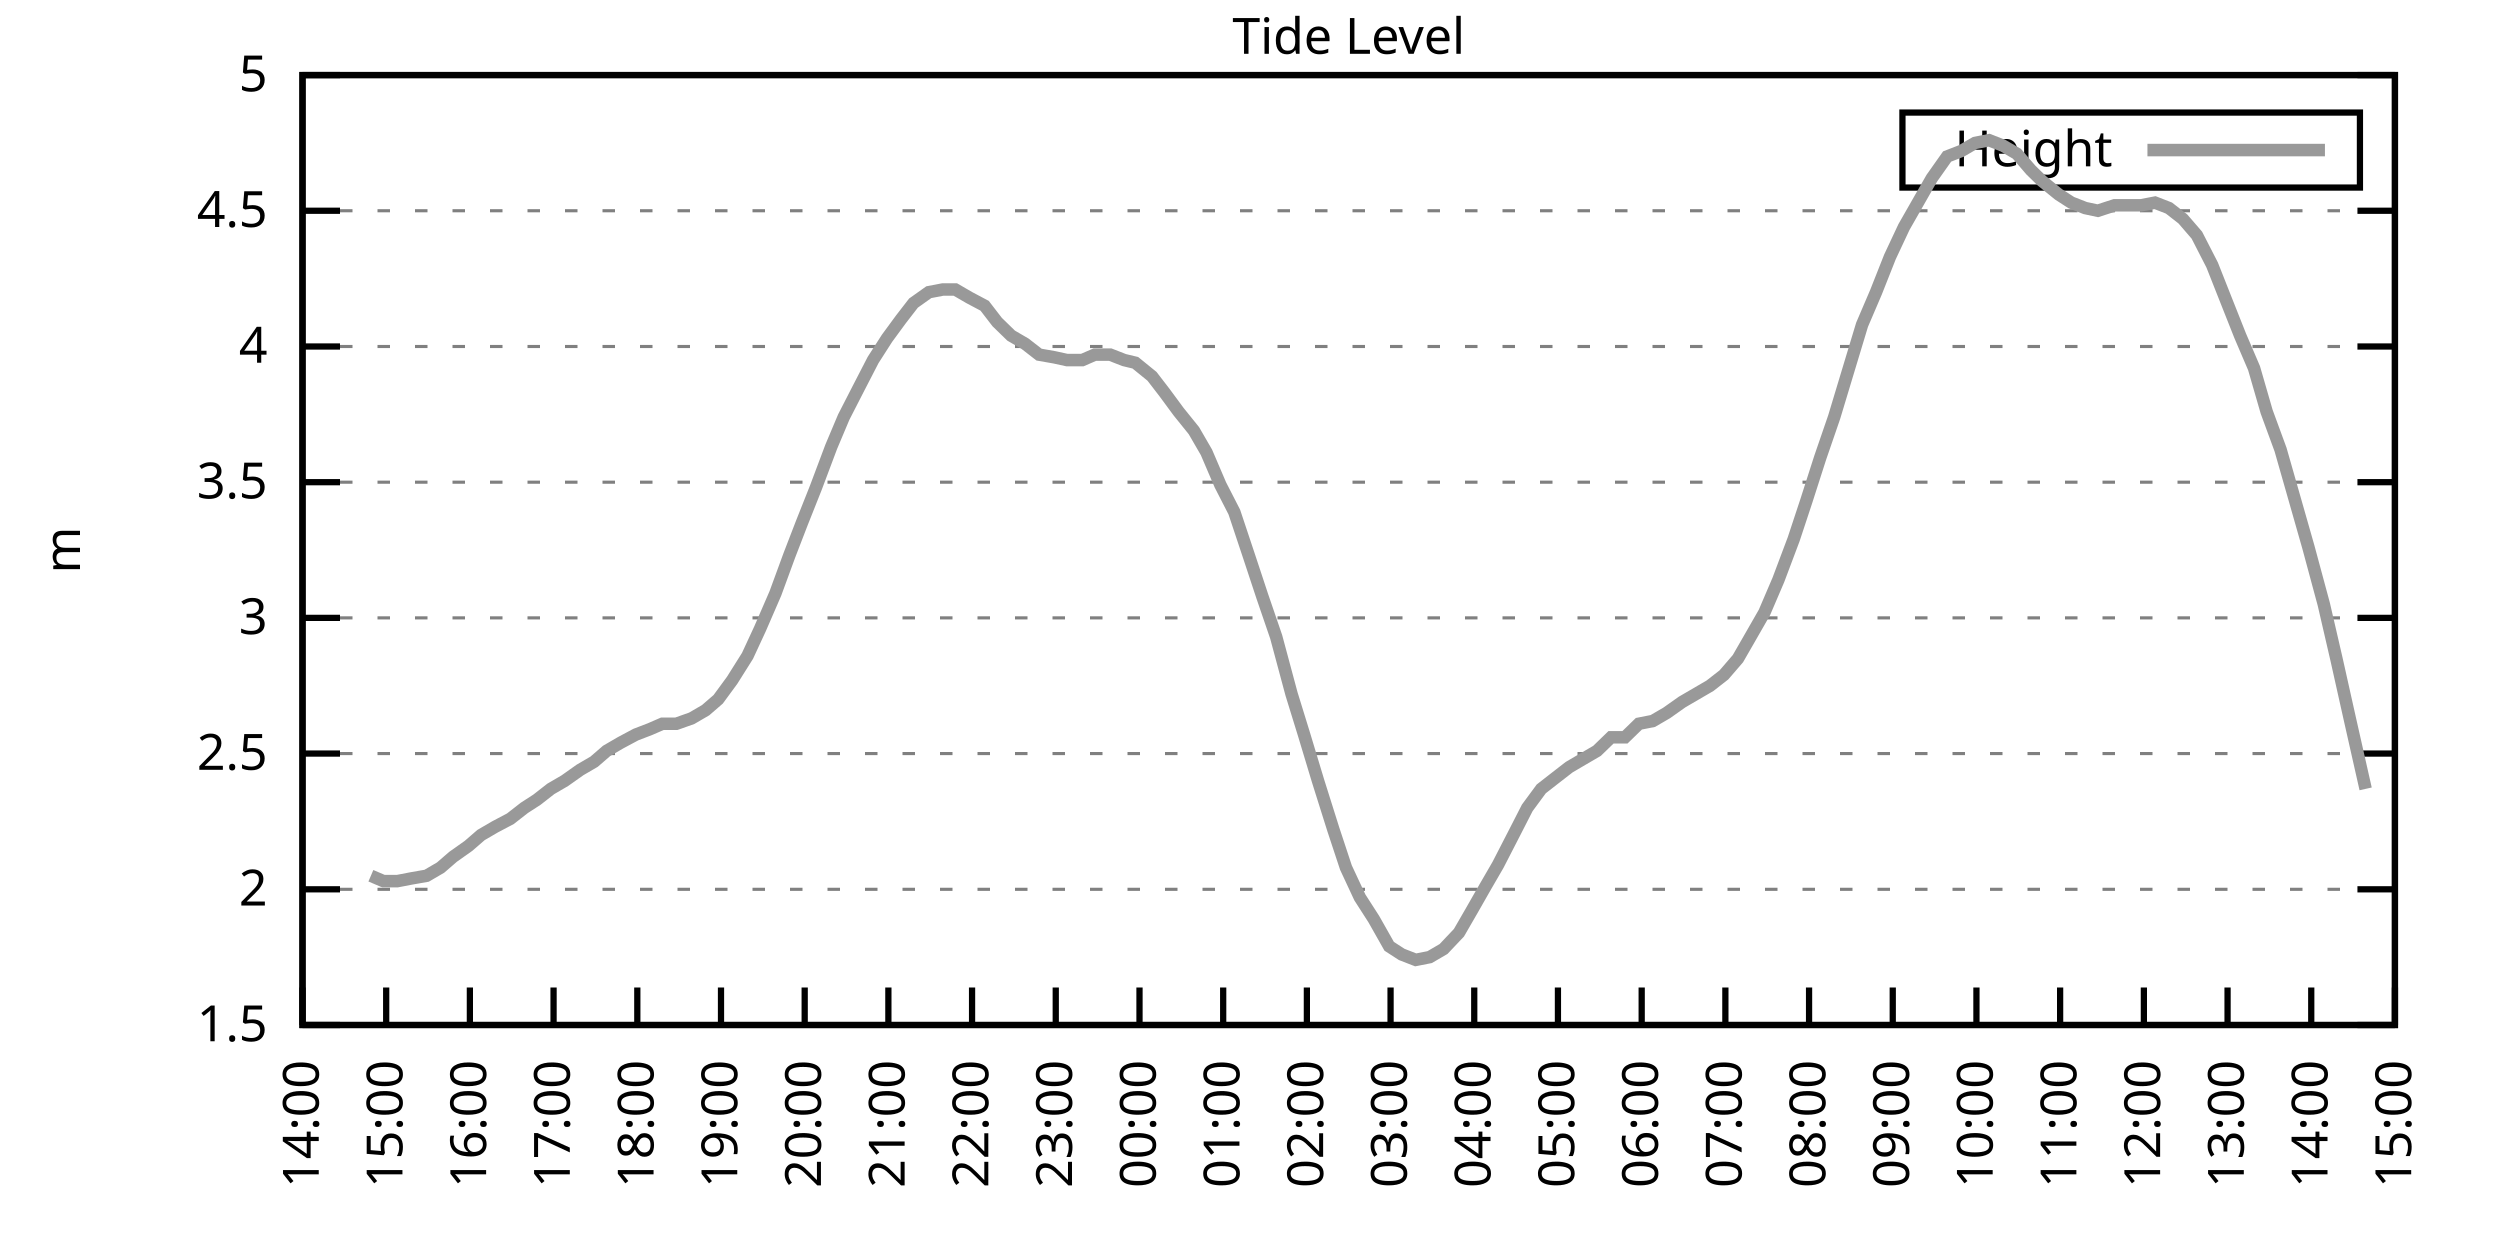
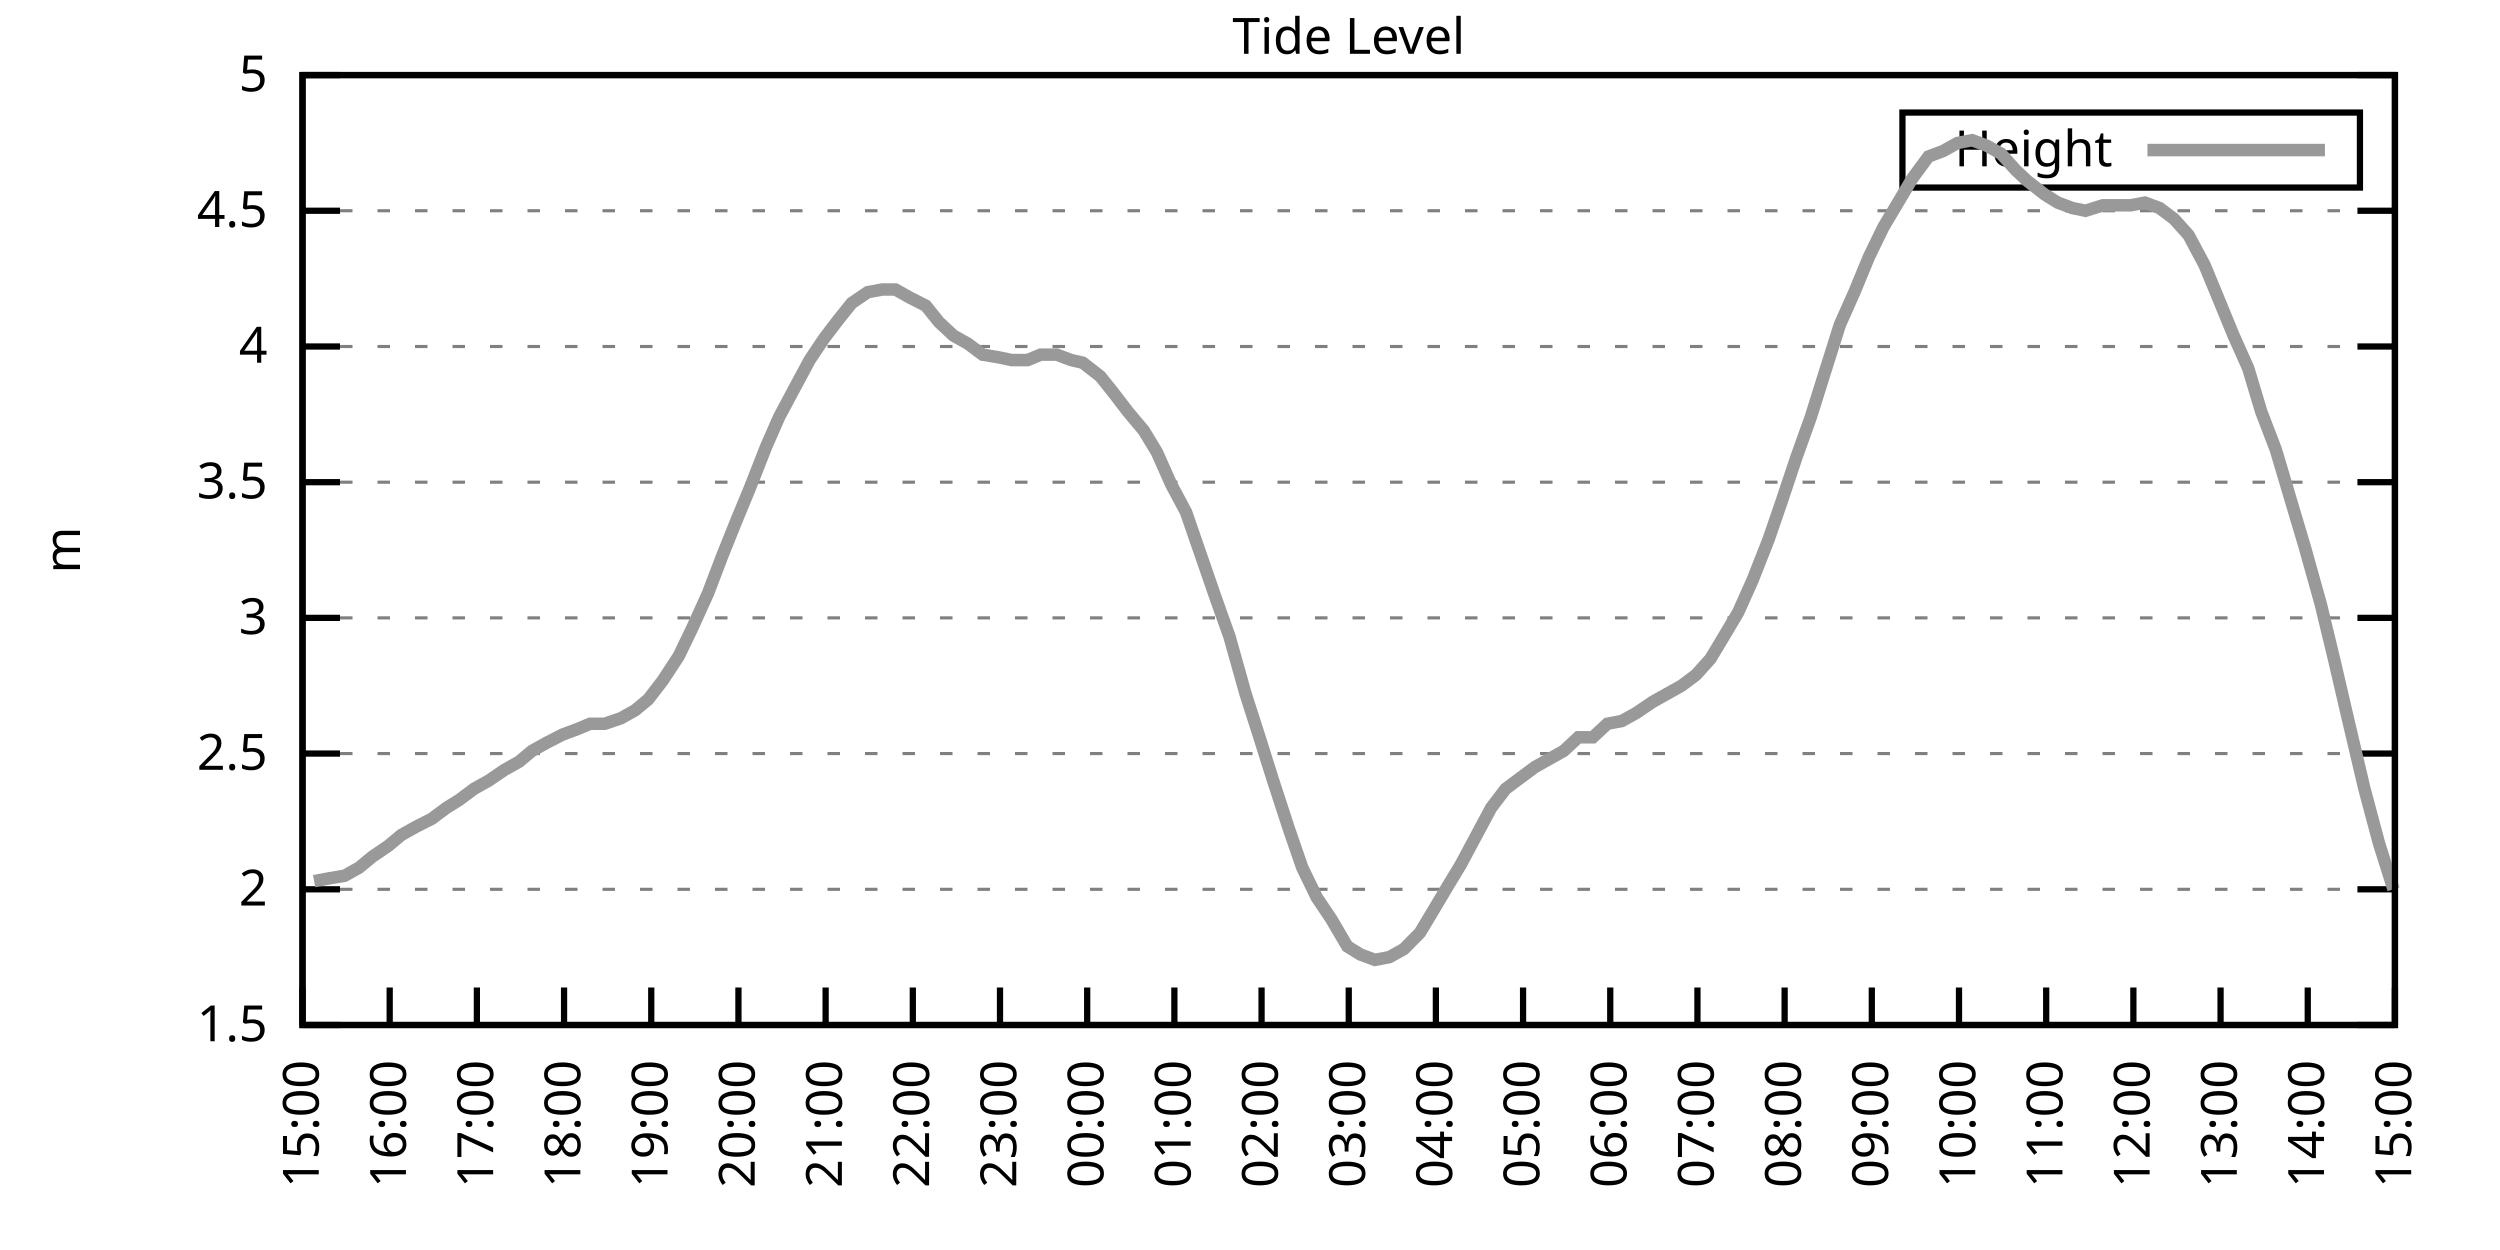
<svg xmlns="http://www.w3.org/2000/svg" xmlns:xlink="http://www.w3.org/1999/xlink" width="400" height="200" viewBox="0 0 400 200">
  <g id="gnuplot_canvas">
    <rect x="0" y="0" width="400" height="200" fill="none" />
    <defs>
      <circle id="gpDot" r="0.5" stroke-width="0.5" stroke="currentColor" />
      <path id="gpPt0" stroke-width="0.333" stroke="currentColor" d="M-1,0 h2 M0,-1 v2" />
      <path id="gpPt1" stroke-width="0.333" stroke="currentColor" d="M-1,-1 L1,1 M1,-1 L-1,1" />
      <path id="gpPt2" stroke-width="0.333" stroke="currentColor" d="M-1,0 L1,0 M0,-1 L0,1 M-1,-1 L1,1 M-1,1 L1,-1" />
      <rect id="gpPt3" stroke-width="0.333" stroke="currentColor" x="-1" y="-1" width="2" height="2" />
      <rect id="gpPt4" stroke-width="0.333" stroke="currentColor" fill="currentColor" x="-1" y="-1" width="2" height="2" />
      <circle id="gpPt5" stroke-width="0.333" stroke="currentColor" cx="0" cy="0" r="1" />
      <use xlink:href="#gpPt5" id="gpPt6" fill="currentColor" stroke="none" />
      <path id="gpPt7" stroke-width="0.333" stroke="currentColor" d="M0,-1.33 L-1.33,0.67 L1.33,0.67 z" />
      <use xlink:href="#gpPt7" id="gpPt8" fill="currentColor" stroke="none" />
      <use xlink:href="#gpPt7" id="gpPt9" stroke="currentColor" transform="rotate(180)" />
      <use xlink:href="#gpPt9" id="gpPt10" fill="currentColor" stroke="none" />
      <use xlink:href="#gpPt3" id="gpPt11" stroke="currentColor" transform="rotate(45)" />
      <use xlink:href="#gpPt11" id="gpPt12" fill="currentColor" stroke="none" />
      <path id="gpPt13" stroke-width="0.333" stroke="currentColor" d="M0,1.330 L1.265,0.411 L0.782,-1.067 L-0.782,-1.076 L-1.265,0.411 z" />
      <use xlink:href="#gpPt13" id="gpPt14" fill="currentColor" stroke="none" />
      <filter id="textbox" filterUnits="objectBoundingBox" x="0" y="0" height="1" width="1">
        <feFlood flood-color="white" flood-opacity="1" result="bgnd" />
        <feComposite in="SourceGraphic" in2="bgnd" operator="atop" />
      </filter>
      <filter id="greybox" filterUnits="objectBoundingBox" x="0" y="0" height="1" width="1">
        <feFlood flood-color="lightgrey" flood-opacity="1" result="grey" />
        <feComposite in="SourceGraphic" in2="grey" operator="atop" />
      </filter>
    </defs>
    <g fill="none" color="white" stroke="currentColor" stroke-width="1.00" stroke-linecap="butt" stroke-linejoin="miter">
</g>
    <g fill="none" color="black" stroke="currentColor" stroke-width="1.00" stroke-linecap="butt" stroke-linejoin="miter">
      <g stroke="none" shape-rendering="crispEdges">
        <polygon fill="rgb(255, 255, 255)" points="48.40,164.00 383.18,164.00 383.18,12.02 48.40,12.02 " />
      </g>
    </g>
    <g fill="none" color="black" stroke="currentColor" stroke-width="1.00" stroke-linecap="butt" stroke-linejoin="miter">
</g>
    <g fill="none" color="black" stroke="black" stroke-width="0.50" stroke-linecap="butt" stroke-linejoin="miter">
</g>
    <g fill="none" color="gray" stroke="currentColor" stroke-width="0.50" stroke-linecap="butt" stroke-linejoin="miter">
      <path stroke="gray" stroke-dasharray="2,4" class="gridline" d="M48.40,164.00 L383.19,164.00  " />
    </g>
    <g fill="none" color="gray" stroke="gray" stroke-width="1.00" stroke-linecap="butt" stroke-linejoin="miter">
</g>
    <g fill="none" color="black" stroke="currentColor" stroke-width="1.00" stroke-linecap="butt" stroke-linejoin="miter">
      <path stroke="black" d="M48.40,164.00 L54.40,164.00 M383.19,164.00 L377.19,164.00  " />
      <g transform="translate(42.80,166.60)" stroke="none" fill="black" font-family="Sans" font-size="8.00" text-anchor="end">
        <text>
          <tspan font-family="Sans"> 1.5</tspan>
        </text>
      </g>
    </g>
    <g fill="none" color="black" stroke="currentColor" stroke-width="1.00" stroke-linecap="butt" stroke-linejoin="miter">
</g>
    <g fill="none" color="black" stroke="black" stroke-width="0.50" stroke-linecap="butt" stroke-linejoin="miter">
</g>
    <g fill="none" color="gray" stroke="currentColor" stroke-width="0.50" stroke-linecap="butt" stroke-linejoin="miter">
      <path stroke="gray" stroke-dasharray="2,4" class="gridline" d="M48.40,142.29 L383.19,142.29  " />
    </g>
    <g fill="none" color="gray" stroke="gray" stroke-width="1.00" stroke-linecap="butt" stroke-linejoin="miter">
</g>
    <g fill="none" color="black" stroke="currentColor" stroke-width="1.00" stroke-linecap="butt" stroke-linejoin="miter">
      <path stroke="black" d="M48.40,142.29 L54.40,142.29 M383.19,142.29 L377.19,142.29  " />
      <g transform="translate(42.80,144.89)" stroke="none" fill="black" font-family="Sans" font-size="8.00" text-anchor="end">
        <text>
          <tspan font-family="Sans"> 2</tspan>
        </text>
      </g>
    </g>
    <g fill="none" color="black" stroke="currentColor" stroke-width="1.00" stroke-linecap="butt" stroke-linejoin="miter">
</g>
    <g fill="none" color="black" stroke="black" stroke-width="0.50" stroke-linecap="butt" stroke-linejoin="miter">
</g>
    <g fill="none" color="gray" stroke="currentColor" stroke-width="0.50" stroke-linecap="butt" stroke-linejoin="miter">
      <path stroke="gray" stroke-dasharray="2,4" class="gridline" d="M48.40,120.57 L383.19,120.57  " />
    </g>
    <g fill="none" color="gray" stroke="gray" stroke-width="1.00" stroke-linecap="butt" stroke-linejoin="miter">
</g>
    <g fill="none" color="black" stroke="currentColor" stroke-width="1.00" stroke-linecap="butt" stroke-linejoin="miter">
      <path stroke="black" d="M48.40,120.57 L54.40,120.57 M383.19,120.57 L377.19,120.57  " />
      <g transform="translate(42.80,123.17)" stroke="none" fill="black" font-family="Sans" font-size="8.00" text-anchor="end">
        <text>
          <tspan font-family="Sans"> 2.5</tspan>
        </text>
      </g>
    </g>
    <g fill="none" color="black" stroke="currentColor" stroke-width="1.00" stroke-linecap="butt" stroke-linejoin="miter">
</g>
    <g fill="none" color="black" stroke="black" stroke-width="0.50" stroke-linecap="butt" stroke-linejoin="miter">
</g>
    <g fill="none" color="gray" stroke="currentColor" stroke-width="0.50" stroke-linecap="butt" stroke-linejoin="miter">
      <path stroke="gray" stroke-dasharray="2,4" class="gridline" d="M48.40,98.86 L383.19,98.86  " />
    </g>
    <g fill="none" color="gray" stroke="gray" stroke-width="1.00" stroke-linecap="butt" stroke-linejoin="miter">
</g>
    <g fill="none" color="black" stroke="currentColor" stroke-width="1.00" stroke-linecap="butt" stroke-linejoin="miter">
      <path stroke="black" d="M48.40,98.86 L54.40,98.86 M383.19,98.86 L377.19,98.86  " />
      <g transform="translate(42.80,101.46)" stroke="none" fill="black" font-family="Sans" font-size="8.00" text-anchor="end">
        <text>
          <tspan font-family="Sans"> 3</tspan>
        </text>
      </g>
    </g>
    <g fill="none" color="black" stroke="currentColor" stroke-width="1.00" stroke-linecap="butt" stroke-linejoin="miter">
</g>
    <g fill="none" color="black" stroke="black" stroke-width="0.50" stroke-linecap="butt" stroke-linejoin="miter">
</g>
    <g fill="none" color="gray" stroke="currentColor" stroke-width="0.50" stroke-linecap="butt" stroke-linejoin="miter">
      <path stroke="gray" stroke-dasharray="2,4" class="gridline" d="M48.40,77.15 L383.19,77.15  " />
    </g>
    <g fill="none" color="gray" stroke="gray" stroke-width="1.00" stroke-linecap="butt" stroke-linejoin="miter">
</g>
    <g fill="none" color="black" stroke="currentColor" stroke-width="1.00" stroke-linecap="butt" stroke-linejoin="miter">
      <path stroke="black" d="M48.40,77.15 L54.40,77.15 M383.19,77.15 L377.19,77.15  " />
      <g transform="translate(42.80,79.75)" stroke="none" fill="black" font-family="Sans" font-size="8.00" text-anchor="end">
        <text>
          <tspan font-family="Sans"> 3.5</tspan>
        </text>
      </g>
    </g>
    <g fill="none" color="black" stroke="currentColor" stroke-width="1.00" stroke-linecap="butt" stroke-linejoin="miter">
</g>
    <g fill="none" color="black" stroke="black" stroke-width="0.50" stroke-linecap="butt" stroke-linejoin="miter">
</g>
    <g fill="none" color="gray" stroke="currentColor" stroke-width="0.50" stroke-linecap="butt" stroke-linejoin="miter">
      <path stroke="gray" stroke-dasharray="2,4" class="gridline" d="M48.40,55.44 L383.19,55.44  " />
    </g>
    <g fill="none" color="gray" stroke="gray" stroke-width="1.00" stroke-linecap="butt" stroke-linejoin="miter">
</g>
    <g fill="none" color="black" stroke="currentColor" stroke-width="1.00" stroke-linecap="butt" stroke-linejoin="miter">
      <path stroke="black" d="M48.40,55.44 L54.40,55.44 M383.19,55.44 L377.19,55.44  " />
      <g transform="translate(42.80,58.04)" stroke="none" fill="black" font-family="Sans" font-size="8.00" text-anchor="end">
        <text>
          <tspan font-family="Sans"> 4</tspan>
        </text>
      </g>
    </g>
    <g fill="none" color="black" stroke="currentColor" stroke-width="1.00" stroke-linecap="butt" stroke-linejoin="miter">
</g>
    <g fill="none" color="black" stroke="black" stroke-width="0.50" stroke-linecap="butt" stroke-linejoin="miter">
</g>
    <g fill="none" color="gray" stroke="currentColor" stroke-width="0.50" stroke-linecap="butt" stroke-linejoin="miter">
      <path stroke="gray" stroke-dasharray="2,4" class="gridline" d="M48.40,33.72 L383.19,33.72  " />
    </g>
    <g fill="none" color="gray" stroke="gray" stroke-width="1.00" stroke-linecap="butt" stroke-linejoin="miter">
</g>
    <g fill="none" color="black" stroke="currentColor" stroke-width="1.00" stroke-linecap="butt" stroke-linejoin="miter">
      <path stroke="black" d="M48.40,33.72 L54.40,33.72 M383.19,33.72 L377.19,33.72  " />
      <g transform="translate(42.80,36.32)" stroke="none" fill="black" font-family="Sans" font-size="8.00" text-anchor="end">
        <text>
          <tspan font-family="Sans"> 4.5</tspan>
        </text>
      </g>
    </g>
    <g fill="none" color="black" stroke="currentColor" stroke-width="1.00" stroke-linecap="butt" stroke-linejoin="miter">
</g>
    <g fill="none" color="black" stroke="black" stroke-width="0.50" stroke-linecap="butt" stroke-linejoin="miter">
</g>
    <g fill="none" color="gray" stroke="currentColor" stroke-width="0.50" stroke-linecap="butt" stroke-linejoin="miter">
      <path stroke="gray" stroke-dasharray="2,4" class="gridline" d="M48.40,12.01 L383.19,12.01  " />
    </g>
    <g fill="none" color="gray" stroke="gray" stroke-width="1.00" stroke-linecap="butt" stroke-linejoin="miter">
</g>
    <g fill="none" color="black" stroke="currentColor" stroke-width="1.00" stroke-linecap="butt" stroke-linejoin="miter">
      <path stroke="black" d="M48.40,12.01 L54.40,12.01 M383.19,12.01 L377.19,12.01  " />
      <g transform="translate(42.80,14.61)" stroke="none" fill="black" font-family="Sans" font-size="8.00" text-anchor="end">
        <text>
          <tspan font-family="Sans"> 5</tspan>
        </text>
      </g>
    </g>
    <g fill="none" color="black" stroke="currentColor" stroke-width="1.00" stroke-linecap="butt" stroke-linejoin="miter">
      <path stroke="black" d="M48.40,164.00 L48.40,158.00  " />
      <g transform="translate(51.00,169.60) rotate(270.00)" stroke="none" fill="black" font-family="Sans" font-size="8.00" text-anchor="end">
        <text>
-           <tspan font-family="Sans">14:00</tspan>
-         </text>
-       </g>
-     </g>
-     <g fill="none" color="black" stroke="currentColor" stroke-width="1.00" stroke-linecap="butt" stroke-linejoin="miter">
-       <path stroke="black" d="M61.79,164.00 L61.79,158.00  " />
-       <g transform="translate(64.39,169.60) rotate(270.00)" stroke="none" fill="black" font-family="Sans" font-size="8.00" text-anchor="end">
-         <text>
          <tspan font-family="Sans">15:00</tspan>
        </text>
      </g>
    </g>
    <g fill="none" color="black" stroke="currentColor" stroke-width="1.00" stroke-linecap="butt" stroke-linejoin="miter">
-       <path stroke="black" d="M75.18,164.00 L75.18,158.00  " />
-       <g transform="translate(77.78,169.60) rotate(270.00)" stroke="none" fill="black" font-family="Sans" font-size="8.00" text-anchor="end">
+       <path stroke="black" d="M62.35,164.00 L62.35,158.00  " />
+       <g transform="translate(64.95,169.60) rotate(270.00)" stroke="none" fill="black" font-family="Sans" font-size="8.00" text-anchor="end">
        <text>
          <tspan font-family="Sans">16:00</tspan>
        </text>
      </g>
    </g>
    <g fill="none" color="black" stroke="currentColor" stroke-width="1.00" stroke-linecap="butt" stroke-linejoin="miter">
-       <path stroke="black" d="M88.57,164.00 L88.57,158.00  " />
-       <g transform="translate(91.17,169.60) rotate(270.00)" stroke="none" fill="black" font-family="Sans" font-size="8.00" text-anchor="end">
+       <path stroke="black" d="M76.30,164.00 L76.30,158.00  " />
+       <g transform="translate(78.90,169.60) rotate(270.00)" stroke="none" fill="black" font-family="Sans" font-size="8.00" text-anchor="end">
        <text>
          <tspan font-family="Sans">17:00</tspan>
        </text>
      </g>
    </g>
    <g fill="none" color="black" stroke="currentColor" stroke-width="1.00" stroke-linecap="butt" stroke-linejoin="miter">
-       <path stroke="black" d="M101.97,164.00 L101.97,158.00  " />
-       <g transform="translate(104.57,169.60) rotate(270.00)" stroke="none" fill="black" font-family="Sans" font-size="8.00" text-anchor="end">
+       <path stroke="black" d="M90.25,164.00 L90.25,158.00  " />
+       <g transform="translate(92.85,169.60) rotate(270.00)" stroke="none" fill="black" font-family="Sans" font-size="8.00" text-anchor="end">
        <text>
          <tspan font-family="Sans">18:00</tspan>
        </text>
      </g>
    </g>
    <g fill="none" color="black" stroke="currentColor" stroke-width="1.00" stroke-linecap="butt" stroke-linejoin="miter">
-       <path stroke="black" d="M115.36,164.00 L115.36,158.00  " />
-       <g transform="translate(117.96,169.60) rotate(270.00)" stroke="none" fill="black" font-family="Sans" font-size="8.00" text-anchor="end">
+       <path stroke="black" d="M104.20,164.00 L104.20,158.00  " />
+       <g transform="translate(106.80,169.60) rotate(270.00)" stroke="none" fill="black" font-family="Sans" font-size="8.00" text-anchor="end">
        <text>
          <tspan font-family="Sans">19:00</tspan>
        </text>
      </g>
    </g>
    <g fill="none" color="black" stroke="currentColor" stroke-width="1.00" stroke-linecap="butt" stroke-linejoin="miter">
-       <path stroke="black" d="M128.75,164.00 L128.75,158.00  " />
-       <g transform="translate(131.35,169.60) rotate(270.00)" stroke="none" fill="black" font-family="Sans" font-size="8.00" text-anchor="end">
+       <path stroke="black" d="M118.15,164.00 L118.15,158.00  " />
+       <g transform="translate(120.75,169.60) rotate(270.00)" stroke="none" fill="black" font-family="Sans" font-size="8.00" text-anchor="end">
        <text>
          <tspan font-family="Sans">20:00</tspan>
        </text>
      </g>
    </g>
    <g fill="none" color="black" stroke="currentColor" stroke-width="1.00" stroke-linecap="butt" stroke-linejoin="miter">
-       <path stroke="black" d="M142.14,164.00 L142.14,158.00  " />
-       <g transform="translate(144.74,169.60) rotate(270.00)" stroke="none" fill="black" font-family="Sans" font-size="8.00" text-anchor="end">
+       <path stroke="black" d="M132.10,164.00 L132.10,158.00  " />
+       <g transform="translate(134.70,169.60) rotate(270.00)" stroke="none" fill="black" font-family="Sans" font-size="8.00" text-anchor="end">
        <text>
          <tspan font-family="Sans">21:00</tspan>
        </text>
      </g>
    </g>
    <g fill="none" color="black" stroke="currentColor" stroke-width="1.00" stroke-linecap="butt" stroke-linejoin="miter">
-       <path stroke="black" d="M155.53,164.00 L155.53,158.00  " />
-       <g transform="translate(158.13,169.60) rotate(270.00)" stroke="none" fill="black" font-family="Sans" font-size="8.00" text-anchor="end">
+       <path stroke="black" d="M146.05,164.00 L146.05,158.00  " />
+       <g transform="translate(148.65,169.60) rotate(270.00)" stroke="none" fill="black" font-family="Sans" font-size="8.00" text-anchor="end">
        <text>
          <tspan font-family="Sans">22:00</tspan>
        </text>
      </g>
    </g>
    <g fill="none" color="black" stroke="currentColor" stroke-width="1.00" stroke-linecap="butt" stroke-linejoin="miter">
-       <path stroke="black" d="M168.92,164.00 L168.92,158.00  " />
-       <g transform="translate(171.52,169.60) rotate(270.00)" stroke="none" fill="black" font-family="Sans" font-size="8.00" text-anchor="end">
+       <path stroke="black" d="M160.00,164.00 L160.00,158.00  " />
+       <g transform="translate(162.60,169.60) rotate(270.00)" stroke="none" fill="black" font-family="Sans" font-size="8.00" text-anchor="end">
        <text>
          <tspan font-family="Sans">23:00</tspan>
        </text>
      </g>
    </g>
    <g fill="none" color="black" stroke="currentColor" stroke-width="1.00" stroke-linecap="butt" stroke-linejoin="miter">
-       <path stroke="black" d="M182.32,164.00 L182.32,158.00  " />
-       <g transform="translate(184.92,169.60) rotate(270.00)" stroke="none" fill="black" font-family="Sans" font-size="8.00" text-anchor="end">
+       <path stroke="black" d="M173.95,164.00 L173.95,158.00  " />
+       <g transform="translate(176.55,169.60) rotate(270.00)" stroke="none" fill="black" font-family="Sans" font-size="8.00" text-anchor="end">
        <text>
          <tspan font-family="Sans">00:00</tspan>
        </text>
      </g>
    </g>
    <g fill="none" color="black" stroke="currentColor" stroke-width="1.00" stroke-linecap="butt" stroke-linejoin="miter">
-       <path stroke="black" d="M195.71,164.00 L195.71,158.00  " />
-       <g transform="translate(198.31,169.60) rotate(270.00)" stroke="none" fill="black" font-family="Sans" font-size="8.00" text-anchor="end">
+       <path stroke="black" d="M187.90,164.00 L187.90,158.00  " />
+       <g transform="translate(190.50,169.60) rotate(270.00)" stroke="none" fill="black" font-family="Sans" font-size="8.00" text-anchor="end">
        <text>
          <tspan font-family="Sans">01:00</tspan>
        </text>
      </g>
    </g>
    <g fill="none" color="black" stroke="currentColor" stroke-width="1.00" stroke-linecap="butt" stroke-linejoin="miter">
-       <path stroke="black" d="M209.10,164.00 L209.10,158.00  " />
-       <g transform="translate(211.70,169.60) rotate(270.00)" stroke="none" fill="black" font-family="Sans" font-size="8.00" text-anchor="end">
+       <path stroke="black" d="M201.85,164.00 L201.85,158.00  " />
+       <g transform="translate(204.45,169.60) rotate(270.00)" stroke="none" fill="black" font-family="Sans" font-size="8.00" text-anchor="end">
        <text>
          <tspan font-family="Sans">02:00</tspan>
        </text>
      </g>
    </g>
    <g fill="none" color="black" stroke="currentColor" stroke-width="1.00" stroke-linecap="butt" stroke-linejoin="miter">
-       <path stroke="black" d="M222.49,164.00 L222.49,158.00  " />
-       <g transform="translate(225.09,169.60) rotate(270.00)" stroke="none" fill="black" font-family="Sans" font-size="8.00" text-anchor="end">
+       <path stroke="black" d="M215.80,164.00 L215.80,158.00  " />
+       <g transform="translate(218.40,169.60) rotate(270.00)" stroke="none" fill="black" font-family="Sans" font-size="8.00" text-anchor="end">
        <text>
          <tspan font-family="Sans">03:00</tspan>
        </text>
      </g>
    </g>
    <g fill="none" color="black" stroke="currentColor" stroke-width="1.00" stroke-linecap="butt" stroke-linejoin="miter">
-       <path stroke="black" d="M235.88,164.00 L235.88,158.00  " />
-       <g transform="translate(238.48,169.60) rotate(270.00)" stroke="none" fill="black" font-family="Sans" font-size="8.00" text-anchor="end">
+       <path stroke="black" d="M229.74,164.00 L229.74,158.00  " />
+       <g transform="translate(232.34,169.60) rotate(270.00)" stroke="none" fill="black" font-family="Sans" font-size="8.00" text-anchor="end">
        <text>
          <tspan font-family="Sans">04:00</tspan>
        </text>
      </g>
    </g>
    <g fill="none" color="black" stroke="currentColor" stroke-width="1.00" stroke-linecap="butt" stroke-linejoin="miter">
-       <path stroke="black" d="M249.27,164.00 L249.27,158.00  " />
-       <g transform="translate(251.87,169.60) rotate(270.00)" stroke="none" fill="black" font-family="Sans" font-size="8.00" text-anchor="end">
+       <path stroke="black" d="M243.69,164.00 L243.69,158.00  " />
+       <g transform="translate(246.29,169.60) rotate(270.00)" stroke="none" fill="black" font-family="Sans" font-size="8.00" text-anchor="end">
        <text>
          <tspan font-family="Sans">05:00</tspan>
        </text>
      </g>
    </g>
    <g fill="none" color="black" stroke="currentColor" stroke-width="1.00" stroke-linecap="butt" stroke-linejoin="miter">
-       <path stroke="black" d="M262.67,164.00 L262.67,158.00  " />
-       <g transform="translate(265.27,169.60) rotate(270.00)" stroke="none" fill="black" font-family="Sans" font-size="8.00" text-anchor="end">
+       <path stroke="black" d="M257.64,164.00 L257.64,158.00  " />
+       <g transform="translate(260.24,169.60) rotate(270.00)" stroke="none" fill="black" font-family="Sans" font-size="8.00" text-anchor="end">
        <text>
          <tspan font-family="Sans">06:00</tspan>
        </text>
      </g>
    </g>
    <g fill="none" color="black" stroke="currentColor" stroke-width="1.00" stroke-linecap="butt" stroke-linejoin="miter">
-       <path stroke="black" d="M276.06,164.00 L276.06,158.00  " />
-       <g transform="translate(278.66,169.60) rotate(270.00)" stroke="none" fill="black" font-family="Sans" font-size="8.00" text-anchor="end">
+       <path stroke="black" d="M271.59,164.00 L271.59,158.00  " />
+       <g transform="translate(274.19,169.60) rotate(270.00)" stroke="none" fill="black" font-family="Sans" font-size="8.00" text-anchor="end">
        <text>
          <tspan font-family="Sans">07:00</tspan>
        </text>
      </g>
    </g>
    <g fill="none" color="black" stroke="currentColor" stroke-width="1.00" stroke-linecap="butt" stroke-linejoin="miter">
-       <path stroke="black" d="M289.45,164.00 L289.45,158.00  " />
-       <g transform="translate(292.05,169.60) rotate(270.00)" stroke="none" fill="black" font-family="Sans" font-size="8.00" text-anchor="end">
+       <path stroke="black" d="M285.54,164.00 L285.54,158.00  " />
+       <g transform="translate(288.14,169.60) rotate(270.00)" stroke="none" fill="black" font-family="Sans" font-size="8.00" text-anchor="end">
        <text>
          <tspan font-family="Sans">08:00</tspan>
        </text>
      </g>
    </g>
    <g fill="none" color="black" stroke="currentColor" stroke-width="1.00" stroke-linecap="butt" stroke-linejoin="miter">
-       <path stroke="black" d="M302.84,164.00 L302.84,158.00  " />
-       <g transform="translate(305.44,169.60) rotate(270.00)" stroke="none" fill="black" font-family="Sans" font-size="8.00" text-anchor="end">
+       <path stroke="black" d="M299.49,164.00 L299.49,158.00  " />
+       <g transform="translate(302.09,169.60) rotate(270.00)" stroke="none" fill="black" font-family="Sans" font-size="8.00" text-anchor="end">
        <text>
          <tspan font-family="Sans">09:00</tspan>
        </text>
      </g>
    </g>
    <g fill="none" color="black" stroke="currentColor" stroke-width="1.00" stroke-linecap="butt" stroke-linejoin="miter">
-       <path stroke="black" d="M316.23,164.00 L316.23,158.00  " />
-       <g transform="translate(318.83,169.60) rotate(270.00)" stroke="none" fill="black" font-family="Sans" font-size="8.00" text-anchor="end">
+       <path stroke="black" d="M313.44,164.00 L313.44,158.00  " />
+       <g transform="translate(316.04,169.60) rotate(270.00)" stroke="none" fill="black" font-family="Sans" font-size="8.00" text-anchor="end">
        <text>
          <tspan font-family="Sans">10:00</tspan>
        </text>
      </g>
    </g>
    <g fill="none" color="black" stroke="currentColor" stroke-width="1.00" stroke-linecap="butt" stroke-linejoin="miter">
-       <path stroke="black" d="M329.62,164.00 L329.62,158.00  " />
-       <g transform="translate(332.22,169.60) rotate(270.00)" stroke="none" fill="black" font-family="Sans" font-size="8.00" text-anchor="end">
+       <path stroke="black" d="M327.39,164.00 L327.39,158.00  " />
+       <g transform="translate(329.99,169.60) rotate(270.00)" stroke="none" fill="black" font-family="Sans" font-size="8.00" text-anchor="end">
        <text>
          <tspan font-family="Sans">11:00</tspan>
        </text>
      </g>
    </g>
    <g fill="none" color="black" stroke="currentColor" stroke-width="1.00" stroke-linecap="butt" stroke-linejoin="miter">
-       <path stroke="black" d="M343.02,164.00 L343.02,158.00  " />
-       <g transform="translate(345.62,169.60) rotate(270.00)" stroke="none" fill="black" font-family="Sans" font-size="8.00" text-anchor="end">
+       <path stroke="black" d="M341.34,164.00 L341.34,158.00  " />
+       <g transform="translate(343.94,169.60) rotate(270.00)" stroke="none" fill="black" font-family="Sans" font-size="8.00" text-anchor="end">
        <text>
          <tspan font-family="Sans">12:00</tspan>
        </text>
      </g>
    </g>
    <g fill="none" color="black" stroke="currentColor" stroke-width="1.00" stroke-linecap="butt" stroke-linejoin="miter">
-       <path stroke="black" d="M356.41,164.00 L356.41,158.00  " />
-       <g transform="translate(359.01,169.60) rotate(270.00)" stroke="none" fill="black" font-family="Sans" font-size="8.00" text-anchor="end">
+       <path stroke="black" d="M355.29,164.00 L355.29,158.00  " />
+       <g transform="translate(357.89,169.60) rotate(270.00)" stroke="none" fill="black" font-family="Sans" font-size="8.00" text-anchor="end">
        <text>
          <tspan font-family="Sans">13:00</tspan>
        </text>
      </g>
    </g>
    <g fill="none" color="black" stroke="currentColor" stroke-width="1.00" stroke-linecap="butt" stroke-linejoin="miter">
-       <path stroke="black" d="M369.80,164.00 L369.80,158.00  " />
-       <g transform="translate(372.40,169.60) rotate(270.00)" stroke="none" fill="black" font-family="Sans" font-size="8.00" text-anchor="end">
+       <path stroke="black" d="M369.24,164.00 L369.24,158.00  " />
+       <g transform="translate(371.84,169.60) rotate(270.00)" stroke="none" fill="black" font-family="Sans" font-size="8.00" text-anchor="end">
        <text>
          <tspan font-family="Sans">14:00</tspan>
        </text>
      </g>
    </g>
    <g fill="none" color="black" stroke="currentColor" stroke-width="1.00" stroke-linecap="butt" stroke-linejoin="miter">
      <path stroke="black" d="M383.19,164.00 L383.19,158.00  " />
      <g transform="translate(385.79,169.60) rotate(270.00)" stroke="none" fill="black" font-family="Sans" font-size="8.00" text-anchor="end">
        <text>
          <tspan font-family="Sans">15:00</tspan>
        </text>
      </g>
    </g>
    <g fill="none" color="black" stroke="currentColor" stroke-width="1.00" stroke-linecap="butt" stroke-linejoin="miter">
</g>
    <g fill="none" color="black" stroke="currentColor" stroke-width="1.00" stroke-linecap="butt" stroke-linejoin="miter">
      <path stroke="black" d="M48.40,12.01 L48.40,164.00 L383.19,164.00 L383.19,12.01 L48.40,12.01 Z  " />
    </g>
    <g fill="none" color="black" stroke="currentColor" stroke-width="1.00" stroke-linecap="butt" stroke-linejoin="miter">
</g>
    <g fill="none" color="black" stroke="currentColor" stroke-width="1.00" stroke-linecap="butt" stroke-linejoin="miter">
      <path stroke="black" d="M304.39,30.01 L304.39,18.01 L377.59,18.01 L377.59,30.01 L304.39,30.01 Z  " />
    </g>
    <g id="Tide_level_plot_1">
      <g fill="none" color="white" stroke="black" stroke-width="2.00" stroke-linecap="butt" stroke-linejoin="miter">
</g>
      <g fill="none" color="black" stroke="currentColor" stroke-width="2.00" stroke-linecap="butt" stroke-linejoin="miter">
        <g transform="translate(337.99,26.61)" stroke="none" fill="black" font-family="Sans" font-size="8.00" text-anchor="end">
          <text>
            <tspan font-family="Sans">Height</tspan>
          </text>
        </g>
      </g>
      <g fill="none" color="black" stroke="currentColor" stroke-width="2.00" stroke-linecap="butt" stroke-linejoin="miter">
-         <path stroke="rgb(153, 153, 153)" d="M343.59,24.01 L371.99,24.01 M59.34,140.12 L61.35,140.98 L63.58,140.98 L65.81,140.55 L68.26,140.12 L70.50,138.81   L72.50,137.08 L74.96,135.34 L76.97,133.60 L79.20,132.30 L81.66,131.00 L83.89,129.26 L85.90,127.96 L88.13,126.22   L90.36,124.92 L92.82,123.18 L95.05,121.88 L97.06,120.14 L99.29,118.84 L101.74,117.53 L103.98,116.67 L105.98,115.80   L108.22,115.80 L110.67,114.93 L112.90,113.63 L114.91,111.89 L117.14,108.85 L119.60,104.94 L121.61,100.60 L124.06,94.95   L126.29,88.87 L128.30,83.66 L130.54,78.02 L132.99,71.50 L135.00,66.73 L137.23,62.38 L139.69,57.61 L141.92,54.13   L144.15,51.09 L146.16,48.49 L148.61,46.75 L150.85,46.32 L152.85,46.32 L155.09,47.62 L157.54,48.92 L159.55,51.53   L161.78,53.70 L164.01,55.00 L166.25,56.74 L168.70,57.17 L170.71,57.61 L173.17,57.61 L175.17,56.74 L177.63,56.74   L179.86,57.61 L181.65,58.04 L184.32,60.21 L186.33,62.82 L188.57,65.86 L191.02,68.90 L193.03,72.37 L195.26,77.58   L197.49,81.93 L199.95,89.31 L201.96,95.39 L204.19,101.90 L206.64,111.02 L208.65,117.53 L210.88,124.92 L213.34,132.73   L215.35,138.81 L217.58,143.59 L219.81,147.06 L222.27,151.41 L224.28,152.71 L226.51,153.58 L228.74,153.14 L230.97,151.84   L233.43,149.24 L235.44,145.76 L237.67,141.85 L239.68,138.38 L242.36,133.17 L244.36,129.26 L246.60,126.22 L248.83,124.48   L251.06,122.75 L253.29,121.44 L255.52,120.14 L257.76,117.97 L259.99,117.97 L262.22,115.80 L264.45,115.36 L266.68,114.06   L269.14,112.32 L271.37,111.02 L273.60,109.72 L275.83,107.98 L278.07,105.38 L280.07,101.90 L282.31,97.99 L284.54,92.78   L286.99,86.27 L289.00,80.19 L291.23,73.24 L293.47,66.73 L295.70,59.34 L297.93,51.96 L300.16,46.75 L302.39,41.11   L304.63,36.33 L306.86,32.42 L309.09,28.51 L311.54,25.04 L313.78,24.17 L316.01,22.87 L318.24,22.43 L320.47,23.30   L322.70,24.60 L324.94,27.21 L326.72,28.95 L329.40,31.12 L331.41,32.42 L333.64,33.29 L335.65,33.72 L338.33,32.85   L340.34,32.85 L342.57,32.85 L344.80,32.42 L347.03,33.29 L349.26,35.03 L351.50,37.63 L353.95,42.41 L356.18,48.05   L358.42,53.70 L360.65,58.91 L362.66,65.86 L364.89,71.94 L367.12,79.75 L369.35,87.57 L371.81,96.69 L373.82,105.38   L376.05,115.36 L378.50,126.22  " />
+         <path stroke="rgb(153, 153, 153)" d="M343.59,24.01 L371.99,24.01 M50.26,140.98 L52.58,140.55 L55.14,140.12 L57.47,138.81 L59.56,137.08 L62.12,135.34   L64.21,133.60 L66.53,132.30 L69.09,131.00 L71.42,129.26 L73.51,127.96 L75.83,126.22 L78.16,124.92 L80.72,123.18   L83.04,121.88 L85.13,120.14 L87.46,118.84 L90.02,117.53 L92.34,116.67 L94.43,115.80 L96.76,115.80 L99.32,114.93   L101.64,113.63 L103.73,111.89 L106.06,108.85 L108.62,104.94 L110.71,100.60 L113.27,94.95 L115.59,88.87 L117.68,83.66   L120.01,78.02 L122.57,71.50 L124.66,66.73 L126.98,62.38 L129.54,57.61 L131.87,54.13 L134.19,51.09 L136.28,48.49   L138.84,46.75 L141.16,46.32 L143.26,46.32 L145.58,47.62 L148.14,48.92 L150.23,51.53 L152.56,53.70 L154.88,55.00   L157.21,56.74 L159.76,57.17 L161.86,57.61 L164.41,57.61 L166.51,56.74 L169.06,56.74 L171.39,57.61 L173.25,58.04   L176.04,60.21 L178.13,62.82 L180.46,65.86 L183.01,68.90 L185.11,72.37 L187.43,77.58 L189.76,81.93 L192.31,89.31   L194.41,95.39 L196.73,101.90 L199.29,111.02 L201.38,117.53 L203.71,124.92 L206.26,132.73 L208.36,138.81 L210.68,143.59   L213.01,147.06 L215.56,151.41 L217.65,152.71 L219.98,153.58 L222.30,153.14 L224.63,151.84 L227.19,149.24 L229.28,145.76   L231.60,141.85 L233.70,138.38 L236.49,133.17 L238.58,129.26 L240.90,126.22 L243.23,124.48 L245.55,122.75 L247.88,121.44   L250.20,120.14 L252.53,117.97 L254.85,117.97 L257.18,115.80 L259.50,115.36 L261.83,114.06 L264.39,112.32 L266.71,111.02   L269.04,109.72 L271.36,107.98 L273.69,105.38 L275.78,101.90 L278.10,97.99 L280.43,92.78 L282.99,86.27 L285.08,80.19   L287.40,73.24 L289.73,66.73 L292.05,59.34 L294.38,51.96 L296.70,46.75 L299.03,41.11 L301.35,36.33 L303.68,32.42   L306.00,28.51 L308.56,25.04 L310.88,24.17 L313.21,22.87 L315.53,22.43 L317.86,23.30 L320.18,24.60 L322.51,27.21   L324.37,28.95 L327.16,31.12 L329.25,32.42 L331.58,33.29 L333.67,33.72 L336.46,32.85 L338.55,32.85 L340.88,32.85   L343.20,32.42 L345.53,33.29 L347.85,35.03 L350.18,37.63 L352.73,42.41 L355.06,48.05 L357.38,53.70 L359.71,58.91   L361.80,65.86 L364.13,71.94 L366.45,79.75 L368.78,87.57 L371.33,96.69 L373.43,105.38 L375.75,115.36 L378.31,126.22   L380.63,134.90 L382.96,142.29  " />
      </g>
    </g>
    <g fill="none" color="black" stroke="currentColor" stroke-width="2.00" stroke-linecap="butt" stroke-linejoin="miter">
</g>
    <g fill="none" color="black" stroke="black" stroke-width="1.00" stroke-linecap="butt" stroke-linejoin="miter">
</g>
    <g fill="none" color="black" stroke="currentColor" stroke-width="1.00" stroke-linecap="butt" stroke-linejoin="miter">
      <path stroke="black" d="M48.40,12.01 L48.40,164.00 L383.19,164.00 L383.19,12.01 L48.40,12.01 Z  " />
      <g transform="translate(12.80,88.01) rotate(270.00)" stroke="none" fill="black" font-family="Sans" font-size="8.00" text-anchor="middle">
        <text>
          <tspan font-family="Sans">m</tspan>
        </text>
      </g>
    </g>
    <g fill="none" color="black" stroke="currentColor" stroke-width="1.00" stroke-linecap="butt" stroke-linejoin="miter">
</g>
    <g fill="none" color="black" stroke="currentColor" stroke-width="1.00" stroke-linecap="butt" stroke-linejoin="miter">
      <g transform="translate(215.79,8.61)" stroke="none" fill="black" font-family="Sans" font-size="8.00" text-anchor="middle">
        <text>
          <tspan font-family="Sans">Tide Level</tspan>
        </text>
      </g>
    </g>
    <g fill="none" color="black" stroke="currentColor" stroke-width="1.00" stroke-linecap="butt" stroke-linejoin="miter">
</g>
  </g>
</svg>
